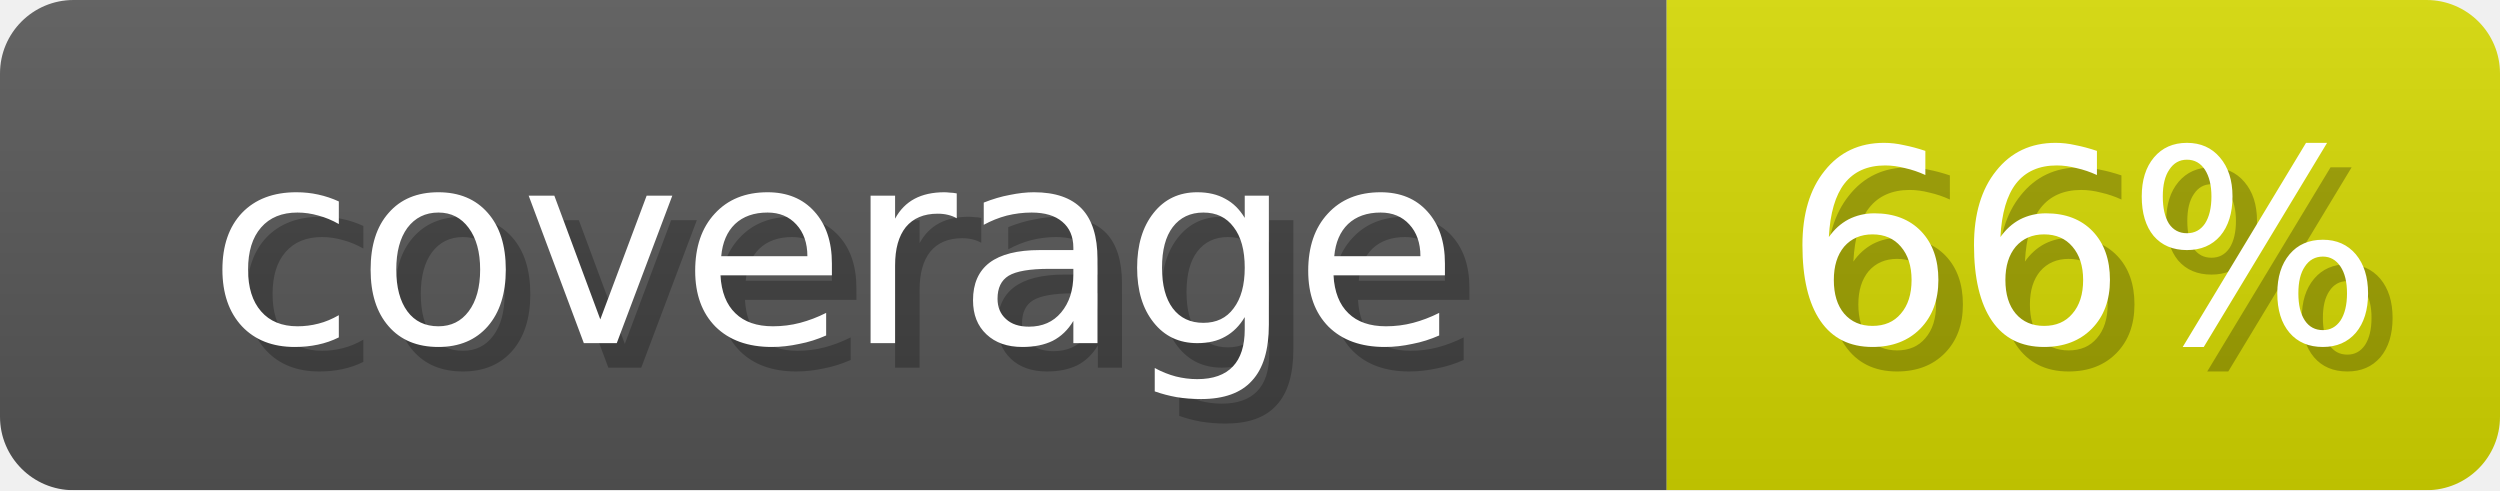
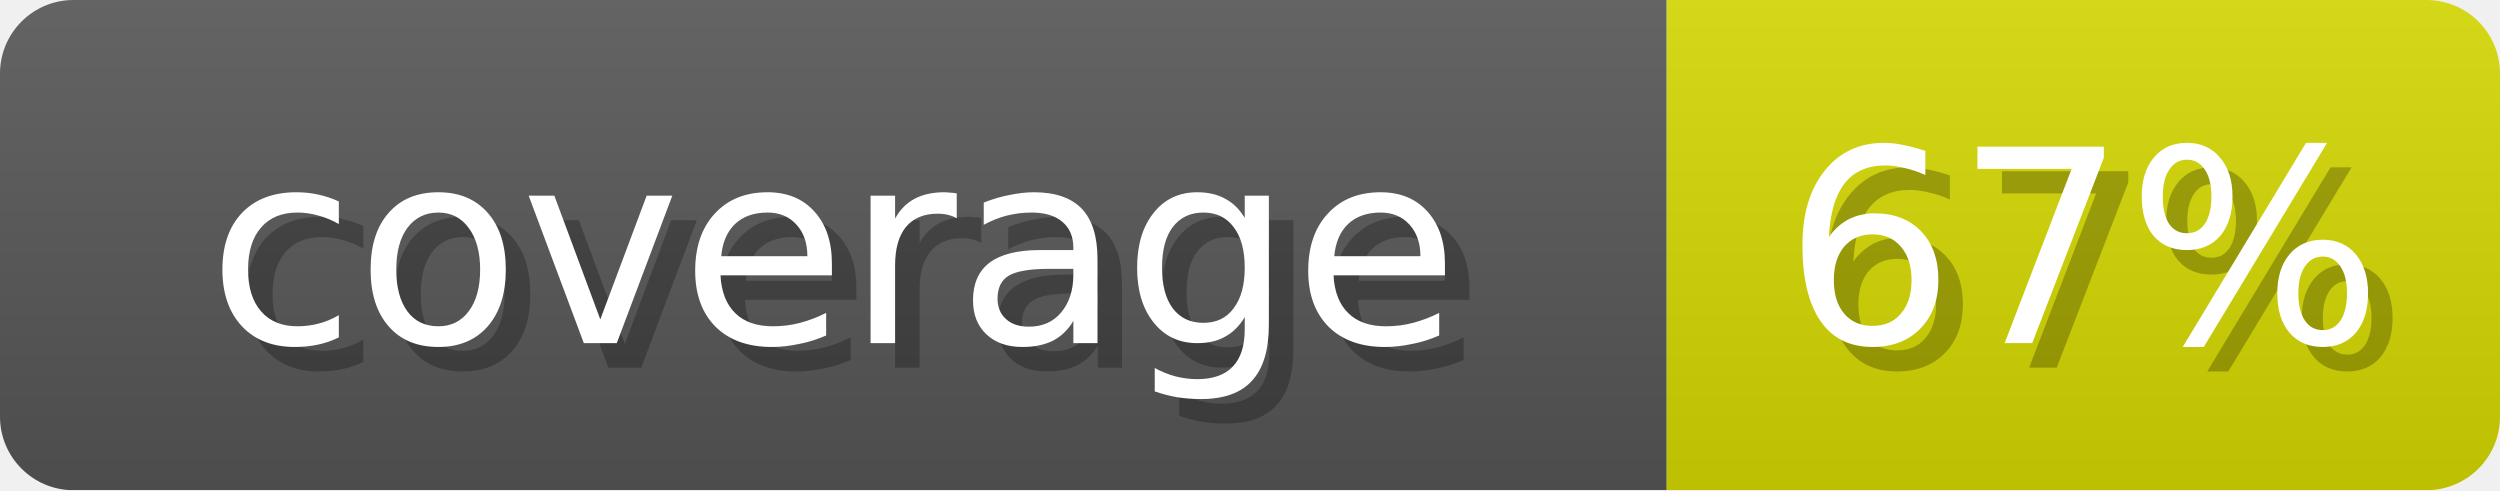
- <svg xmlns="http://www.w3.org/2000/svg" width="102" height="20" role="img" aria-label="coverage: 66%">
+ <svg xmlns="http://www.w3.org/2000/svg" width="102" height="20" role="img" aria-label="coverage: 67%">
  <linearGradient id="s" x2="0" y2="100%">
    <stop offset="0" stop-opacity=".1" stop-color="#EEE" />
    <stop offset="1" stop-opacity=".1" />
  </linearGradient>
  <mask id="m">
    <rect width="102" height="20" rx="3" fill="#fff" />
  </mask>
  <g mask="url(#m)">
    <rect width="68" height="20" fill="#555" />
-     <rect x="68" width="34" height="20" fill="#D3D600" />
+     <rect x="68" width="34" height="20" fill="#D2D600" />
    <rect width="102" height="20" fill="url(#s)" />
  </g>
  <g fill="#fff" text-anchor="middle" font-family="Verdana,DejaVu Sans,sans-serif" font-size="11">
    <text x="35" y="15" fill="#000" opacity="0.25">coverage</text>
    <text x="34" y="14">coverage</text>
-     <text x="86" y="15" fill="#000" opacity="0.25">66%</text>
-     <text x="85" y="14">66%</text>
+     <text x="86" y="15" fill="#000" opacity="0.25">67%</text>
+     <text x="85" y="14">67%</text>
  </g>
</svg>
